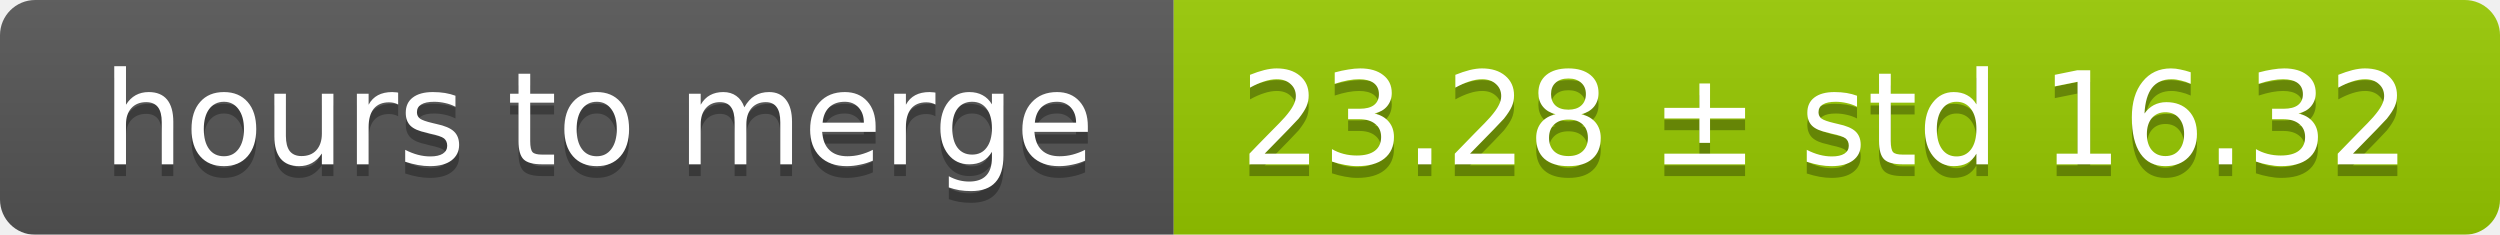
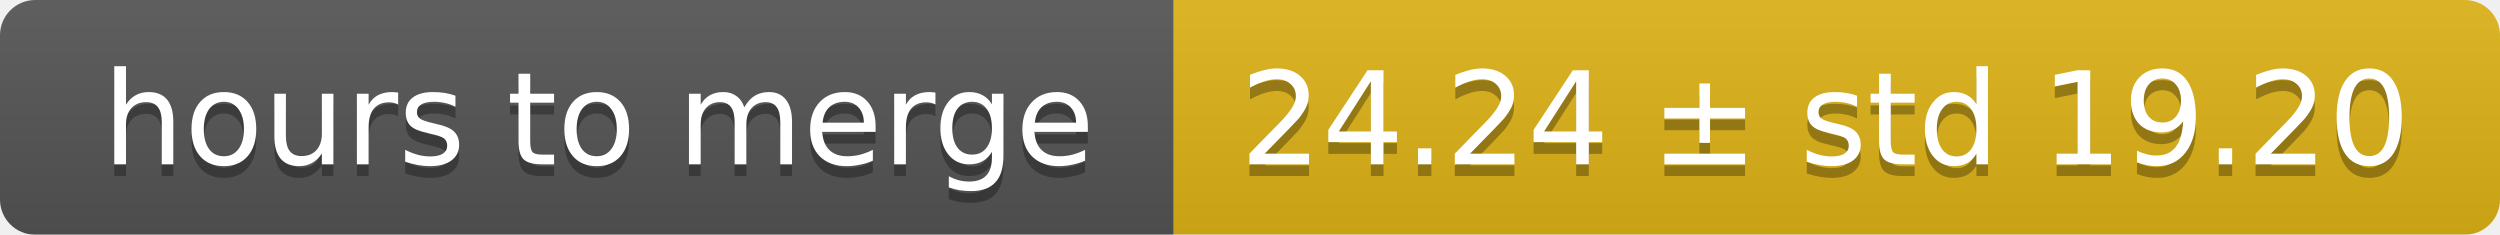
<svg xmlns="http://www.w3.org/2000/svg" width="213" height="20">
  <linearGradient id="smooth" x2="0" y2="100%">
    <stop offset="0" stop-color="#bbb" stop-opacity=".1" />
    <stop offset="1" stop-opacity=".1" />
  </linearGradient>
  <mask id="round">
    <rect width="213" height="20" rx="3" fill="#fff" />
  </mask>
  <g mask="url(#round)">
    <rect width="100" height="20" fill="#555" />
-     <rect x="100" width="113" height="20" fill="#97ca00" />
+     <rect x="100" width="113" height="20" fill="#dfb317" />
    <rect width="213" height="20" fill="url(#smooth)" />
  </g>
  <g fill="#fff" text-anchor="middle" font-family="DejaVu Sans,Verdana,Geneva,sans-serif" font-size="11">
    <text x="51" y="15" fill="#010101" fill-opacity=".3">hours to merge</text>
    <text x="51" y="14">hours to merge</text>
-     <text x="155.5" y="15" fill="#010101" fill-opacity=".3">23.28 ± std 16.32</text>
-     <text x="155.5" y="14">23.28 ± std 16.32</text>
+     <text x="155.5" y="15" fill="#010101" fill-opacity=".3">24.24 ± std 19.20</text>
+     <text x="155.5" y="14">24.24 ± std 19.20</text>
  </g>
</svg>
